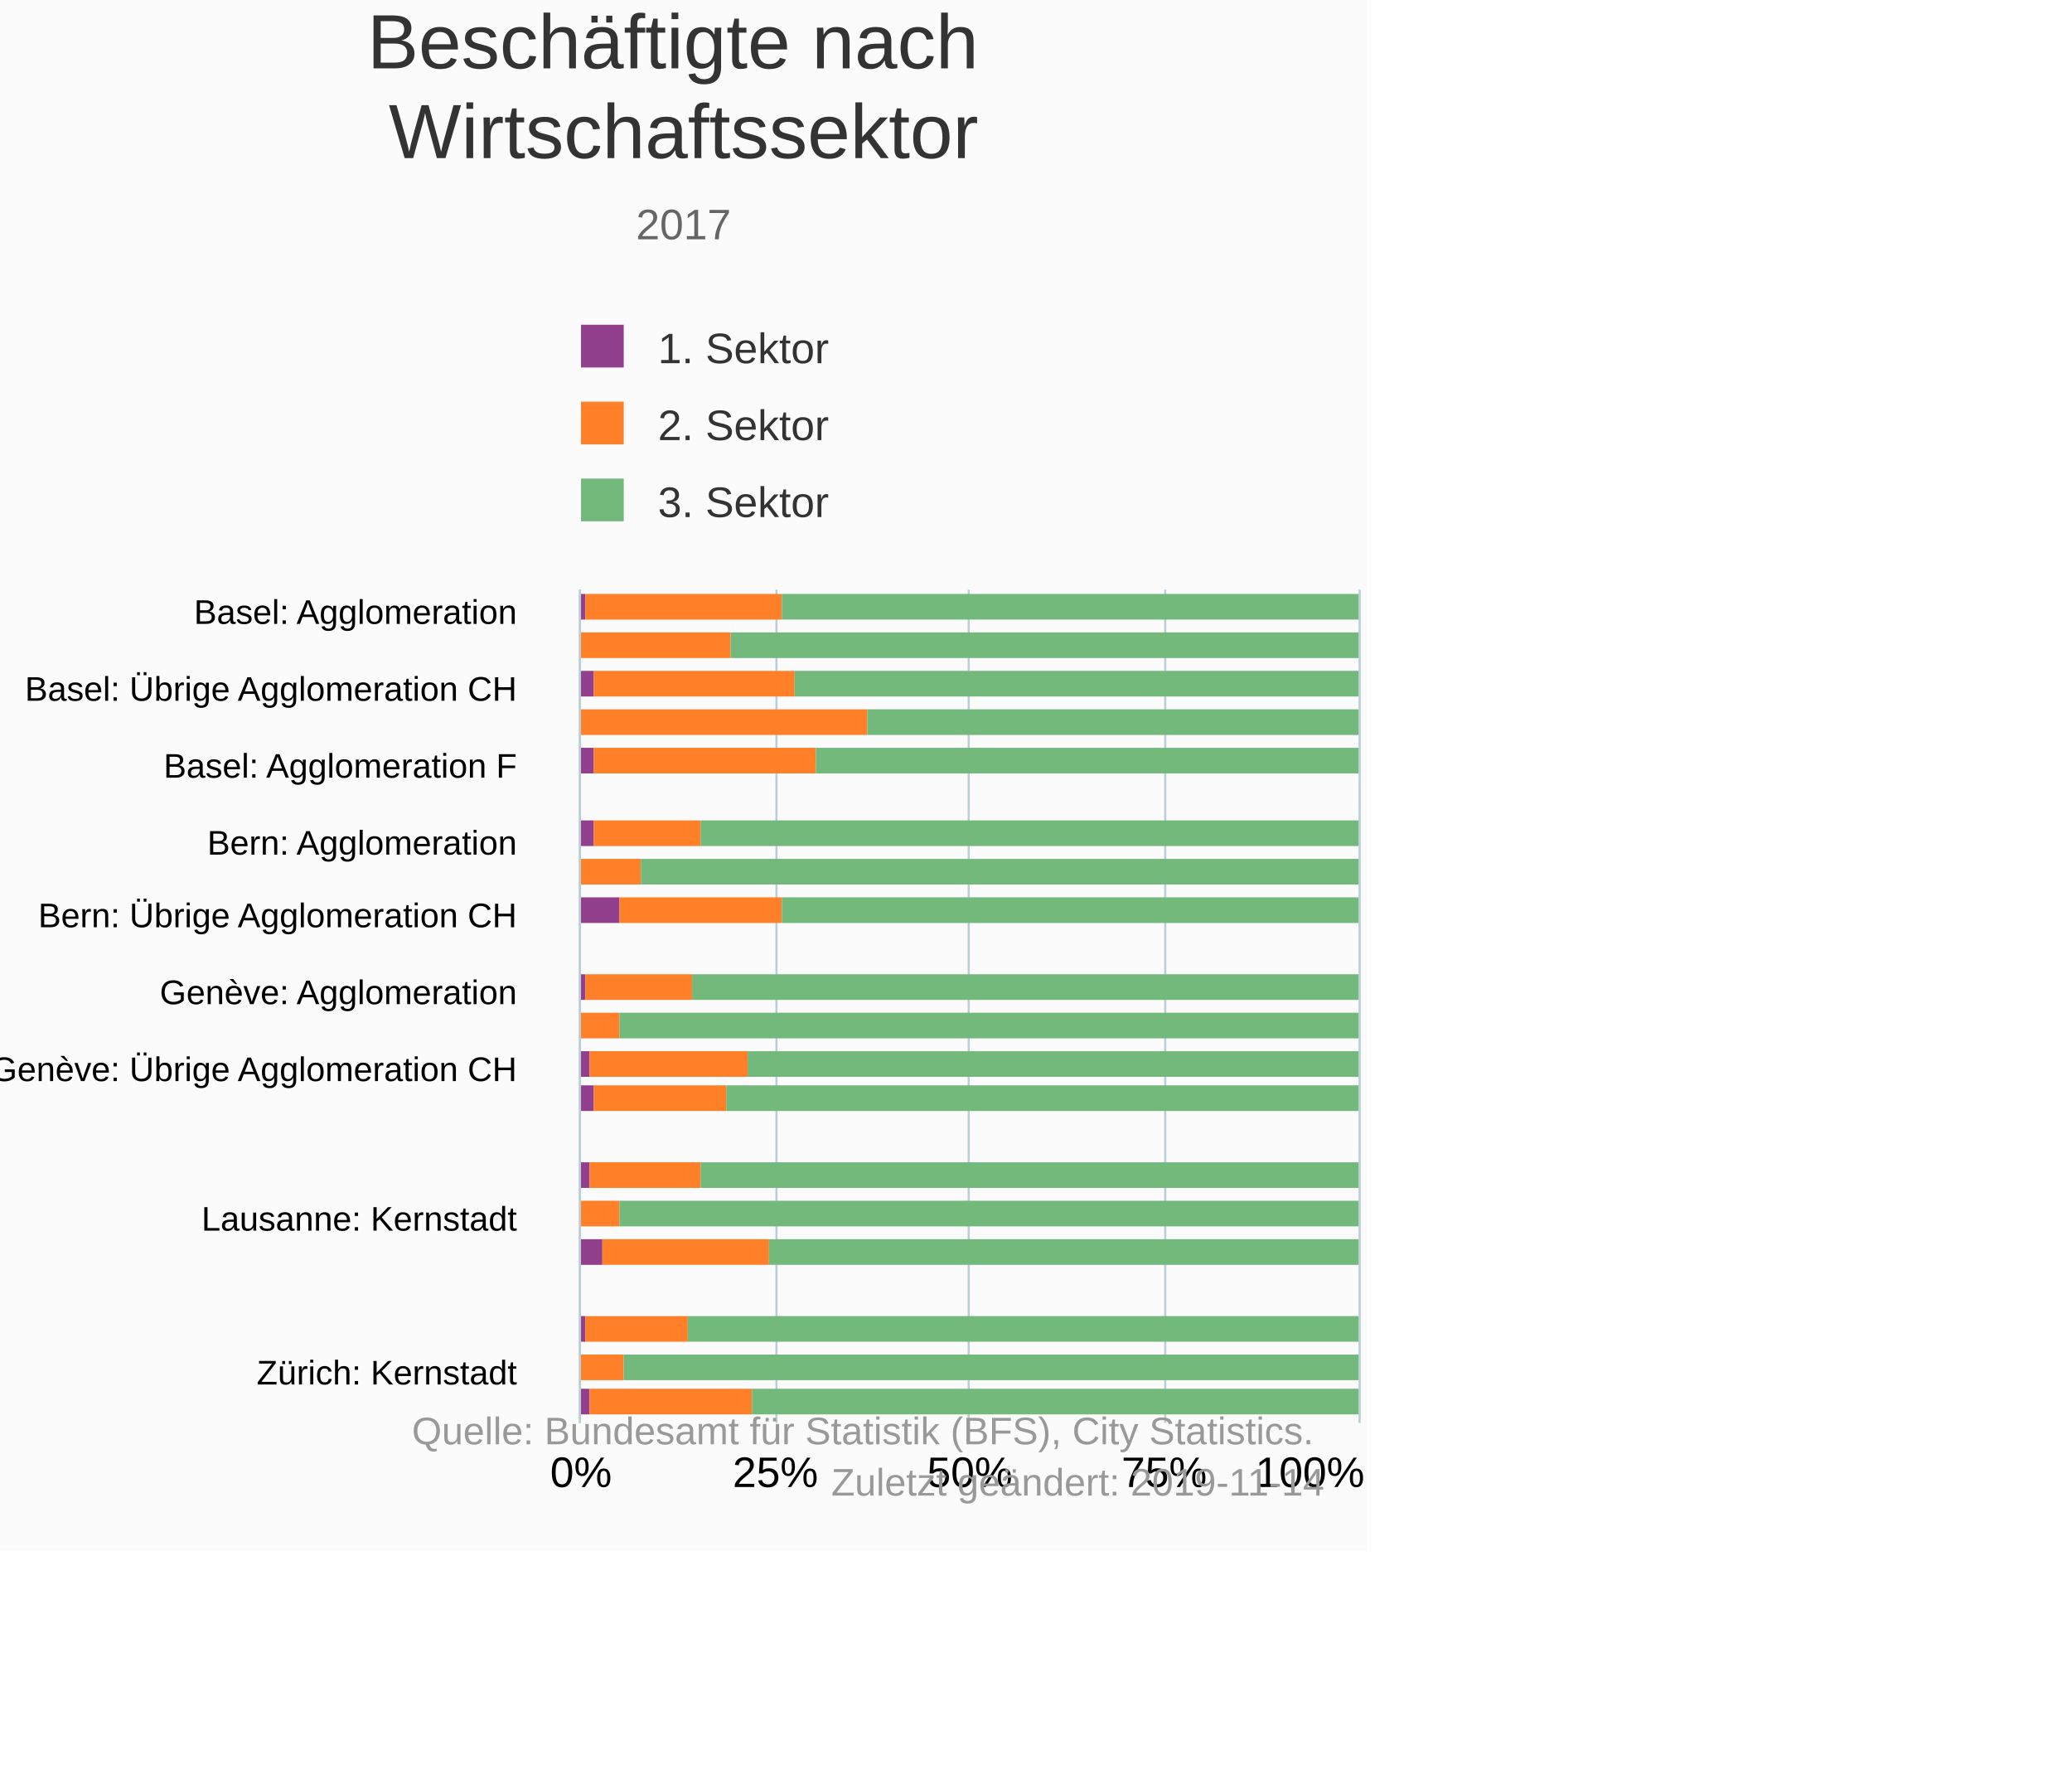
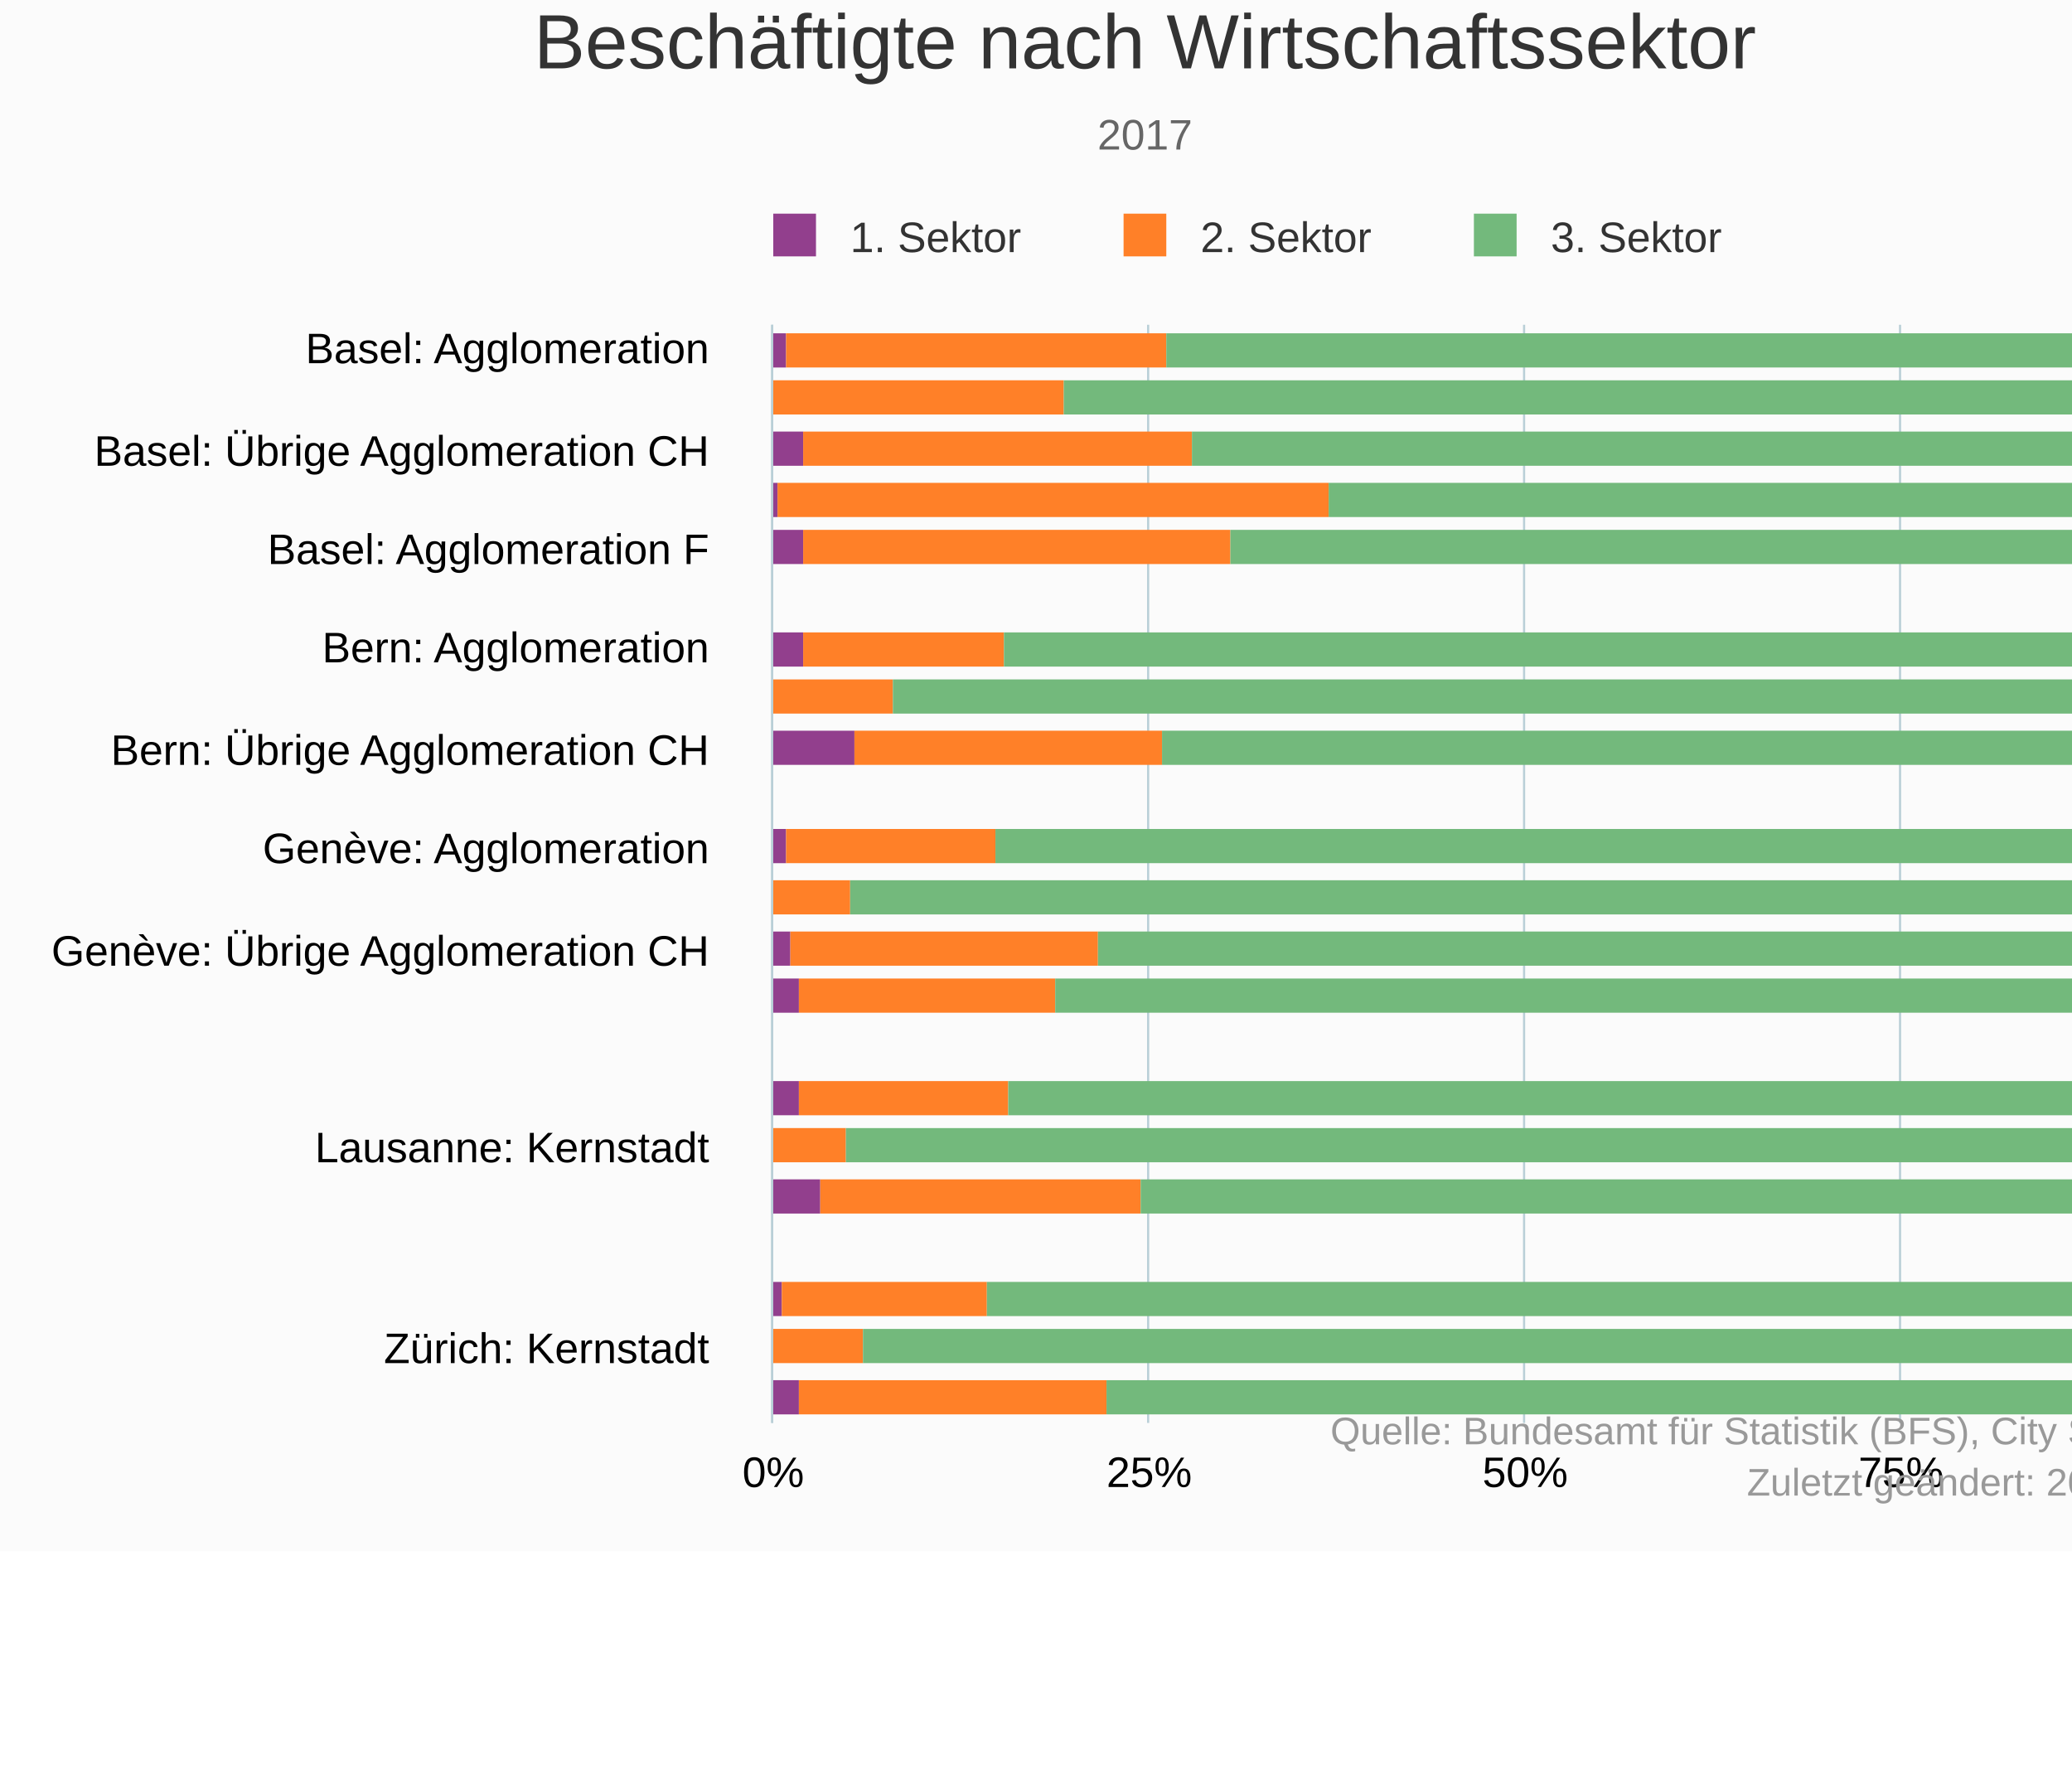
<svg xmlns="http://www.w3.org/2000/svg" version="1.1" class="highcharts-root" style="font-family:Arial;font-size:10px;" viewBox="0 0 485 415">
  <defs>
-     <clipPath id="highcharts-lwkrhyv-6">
-       <rect x="0" y="0" width="195" height="182" fill="none" />
+     <clipPath id="highcharts-8otiy84-6">
+       <rect x="0" y="0" width="257" height="352" fill="none" />
    </clipPath>
-     <clipPath id="highcharts-lwkrhyv-7">
-       <rect x="0" y="0" width="195" height="182" fill="none" />
+     <clipPath id="highcharts-8otiy84-7">
+       <rect x="0" y="0" width="257" height="352" fill="none" />
    </clipPath>
  </defs>
-   <rect fill="#fbfbfb" class="highcharts-background" x="0" y="0" width="320" height="363" rx="0" ry="0" />
-   <rect fill="none" class="highcharts-plot-background" x="136" y="138" width="182" height="195" />
+   <rect fill="#fbfbfb" class="highcharts-background" x="0" y="0" width="535" height="363" rx="0" ry="0" />
+   <rect fill="none" class="highcharts-plot-background" x="181" y="76" width="352" height="257" />
  <g class="highcharts-pane-group" data-z-index="0" />
  <g class="highcharts-grid highcharts-xaxis-grid " data-z-index="1">
-     <path fill="none" data-z-index="1" class="highcharts-grid-line" d="M 136 142.5 L 318 142.5" opacity="1" />
-     <path fill="none" data-z-index="1" class="highcharts-grid-line" d="M 136 160.5 L 318 160.5" opacity="1" />
-     <path fill="none" data-z-index="1" class="highcharts-grid-line" d="M 136 178.5 L 318 178.5" opacity="1" />
-     <path fill="none" data-z-index="1" class="highcharts-grid-line" d="M 136 196.5 L 318 196.5" opacity="1" />
-     <path fill="none" data-z-index="1" class="highcharts-grid-line" d="M 136 213.5 L 318 213.5" opacity="1" />
-     <path fill="none" data-z-index="1" class="highcharts-grid-line" d="M 136 231.5 L 318 231.5" opacity="1" />
-     <path fill="none" data-z-index="1" class="highcharts-grid-line" d="M 136 249.5 L 318 249.5" opacity="1" />
-     <path fill="none" data-z-index="1" class="highcharts-grid-line" d="M 136 267.5 L 318 267.5" opacity="1" />
-     <path fill="none" data-z-index="1" class="highcharts-grid-line" d="M 136 284.5 L 318 284.5" opacity="1" />
-     <path fill="none" data-z-index="1" class="highcharts-grid-line" d="M 136 302.5 L 318 302.5" opacity="1" />
-     <path fill="none" data-z-index="1" class="highcharts-grid-line" d="M 136 320.5 L 318 320.5" opacity="1" />
+     <path fill="none" data-z-index="1" class="highcharts-grid-line" d="M 181 82.5 L 533 82.5" opacity="1" />
+     <path fill="none" data-z-index="1" class="highcharts-grid-line" d="M 181 105.5 L 533 105.5" opacity="1" />
+     <path fill="none" data-z-index="1" class="highcharts-grid-line" d="M 181 129.5 L 533 129.5" opacity="1" />
+     <path fill="none" data-z-index="1" class="highcharts-grid-line" d="M 181 152.5 L 533 152.5" opacity="1" />
+     <path fill="none" data-z-index="1" class="highcharts-grid-line" d="M 181 175.5 L 533 175.5" opacity="1" />
+     <path fill="none" data-z-index="1" class="highcharts-grid-line" d="M 181 199.5 L 533 199.5" opacity="1" />
+     <path fill="none" data-z-index="1" class="highcharts-grid-line" d="M 181 222.5 L 533 222.5" opacity="1" />
+     <path fill="none" data-z-index="1" class="highcharts-grid-line" d="M 181 245.5 L 533 245.5" opacity="1" />
+     <path fill="none" data-z-index="1" class="highcharts-grid-line" d="M 181 269.5 L 533 269.5" opacity="1" />
+     <path fill="none" data-z-index="1" class="highcharts-grid-line" d="M 181 292.5 L 533 292.5" opacity="1" />
+     <path fill="none" data-z-index="1" class="highcharts-grid-line" d="M 181 315.5 L 533 315.5" opacity="1" />
  </g>
  <g class="highcharts-grid highcharts-yaxis-grid " data-z-index="1">
-     <path fill="none" stroke="#B9CFD7" stroke-width="0.5" data-z-index="1" class="highcharts-grid-line" d="M 135.75 138 L 135.75 333" opacity="1" />
-     <path fill="none" stroke="#B9CFD7" stroke-width="0.5" data-z-index="1" class="highcharts-grid-line" d="M 181.75 138 L 181.75 333" opacity="1" />
-     <path fill="none" stroke="#B9CFD7" stroke-width="0.5" data-z-index="1" class="highcharts-grid-line" d="M 226.75 138 L 226.75 333" opacity="1" />
-     <path fill="none" stroke="#B9CFD7" stroke-width="0.5" data-z-index="1" class="highcharts-grid-line" d="M 272.75 138 L 272.75 333" opacity="1" />
-     <path fill="none" stroke="#B9CFD7" stroke-width="0.5" data-z-index="1" class="highcharts-grid-line" d="M 318.25 138 L 318.25 333" opacity="1" />
+     <path fill="none" stroke="#B9CFD7" stroke-width="0.5" data-z-index="1" class="highcharts-grid-line" d="M 180.75 76 L 180.75 333" opacity="1" />
+     <path fill="none" stroke="#B9CFD7" stroke-width="0.5" data-z-index="1" class="highcharts-grid-line" d="M 268.75 76 L 268.75 333" opacity="1" />
+     <path fill="none" stroke="#B9CFD7" stroke-width="0.5" data-z-index="1" class="highcharts-grid-line" d="M 356.75 76 L 356.75 333" opacity="1" />
+     <path fill="none" stroke="#B9CFD7" stroke-width="0.5" data-z-index="1" class="highcharts-grid-line" d="M 444.75 76 L 444.75 333" opacity="1" />
+     <path fill="none" stroke="#B9CFD7" stroke-width="0.5" data-z-index="1" class="highcharts-grid-line" d="M 533.25 76 L 533.25 333" opacity="1" />
  </g>
-   <rect fill="none" class="highcharts-plot-border" data-z-index="1" x="136" y="138" width="182" height="195" />
+   <rect fill="none" class="highcharts-plot-border" data-z-index="1" x="181" y="76" width="352" height="257" />
  <g class="highcharts-axis highcharts-xaxis " data-z-index="2">
-     <path fill="none" class="highcharts-axis-line" stroke="#B9CFD7" stroke-width="0.5" data-z-index="7" d="M 135.75 138 L 135.75 333" />
+     <path fill="none" class="highcharts-axis-line" stroke="#B9CFD7" stroke-width="0.5" data-z-index="7" d="M 180.75 76 L 180.75 333" />
  </g>
  <g class="highcharts-axis highcharts-yaxis " data-z-index="2">
-     <path fill="none" class="highcharts-axis-line" data-z-index="7" d="M 136 333 L 318 333" />
+     <path fill="none" class="highcharts-axis-line" data-z-index="7" d="M 181 333 L 533 333" />
  </g>
  <g class="highcharts-series-group" data-z-index="3">
-     <g data-z-index="0.1" class="highcharts-series highcharts-series-0 highcharts-column-series " transform="translate(318,333) rotate(90) scale(-1,1) scale(1 1)" clip-path="url(#highcharts-lwkrhyv-7)">
-       <rect x="188" y="181" width="6" height="2" fill="#923F8D" class="highcharts-point" />
-       <rect x="179" y="183" width="6" height="0" fill="#923F8D" class="highcharts-point" />
-       <rect x="170" y="179" width="6" height="4" fill="#923F8D" class="highcharts-point" />
-       <rect x="161" y="182" width="6" height="1" fill="#923F8D" class="highcharts-point" />
-       <rect x="152" y="179" width="6" height="4" fill="#923F8D" class="highcharts-point" />
-       <rect x="135" y="179" width="6" height="4" fill="#923F8D" class="highcharts-point" />
-       <rect x="126" y="183" width="6" height="0" fill="#923F8D" class="highcharts-point" />
-       <rect x="117" y="173" width="6" height="10" fill="#923F8D" class="highcharts-point" />
-       <rect x="99" y="181" width="6" height="2" fill="#923F8D" class="highcharts-point" />
-       <rect x="90" y="183" width="6" height="0" fill="#923F8D" class="highcharts-point" />
-       <rect x="81" y="180" width="6" height="3" fill="#923F8D" class="highcharts-point" />
-       <rect x="73" y="179" width="6" height="4" fill="#923F8D" class="highcharts-point" />
-       <rect x="55" y="180" width="6" height="3" fill="#923F8D" class="highcharts-point" />
-       <rect x="46" y="183" width="6" height="0" fill="#923F8D" class="highcharts-point" />
-       <rect x="37" y="177" width="6" height="6" fill="#923F8D" class="highcharts-point" />
-       <rect x="19" y="181" width="6" height="2" fill="#923F8D" class="highcharts-point" />
-       <rect x="10" y="183" width="6" height="0" fill="#923F8D" class="highcharts-point" />
-       <rect x="2" y="180" width="6" height="3" fill="#923F8D" class="highcharts-point" />
+     <g data-z-index="0.1" class="highcharts-series highcharts-series-0 highcharts-column-series " transform="translate(533,333) rotate(90) scale(-1,1) scale(1 1)" clip-path="url(#highcharts-8otiy84-7)">
+       <rect x="247" y="349" width="8" height="4" fill="#923F8D" class="highcharts-point" />
+       <rect x="236" y="353" width="8" height="0" fill="#923F8D" class="highcharts-point" />
+       <rect x="224" y="345" width="8" height="8" fill="#923F8D" class="highcharts-point" />
+       <rect x="212" y="351" width="8" height="2" fill="#923F8D" class="highcharts-point" />
+       <rect x="201" y="345" width="8" height="8" fill="#923F8D" class="highcharts-point" />
+       <rect x="177" y="345" width="8" height="8" fill="#923F8D" class="highcharts-point" />
+       <rect x="166" y="352" width="8" height="1" fill="#923F8D" class="highcharts-point" />
+       <rect x="154" y="333" width="8" height="20" fill="#923F8D" class="highcharts-point" />
+       <rect x="131" y="349" width="8" height="4" fill="#923F8D" class="highcharts-point" />
+       <rect x="119" y="353" width="8" height="0" fill="#923F8D" class="highcharts-point" />
+       <rect x="107" y="348" width="8" height="5" fill="#923F8D" class="highcharts-point" />
+       <rect x="96" y="346" width="8" height="7" fill="#923F8D" class="highcharts-point" />
+       <rect x="72" y="346" width="8" height="7" fill="#923F8D" class="highcharts-point" />
+       <rect x="61" y="353" width="8" height="0" fill="#923F8D" class="highcharts-point" />
+       <rect x="49" y="341" width="8" height="12" fill="#923F8D" class="highcharts-point" />
+       <rect x="25" y="350" width="8" height="3" fill="#923F8D" class="highcharts-point" />
+       <rect x="14" y="353" width="8" height="0" fill="#923F8D" class="highcharts-point" />
+       <rect x="2" y="346" width="8" height="7" fill="#923F8D" class="highcharts-point" />
    </g>
-     <g data-z-index="0.1" class="highcharts-markers highcharts-series-0 highcharts-column-series " transform="translate(318,333) rotate(90) scale(-1,1) scale(1 1)" clip-path="none" />
-     <g data-z-index="0.1" class="highcharts-series highcharts-series-1 highcharts-column-series " transform="translate(318,333) rotate(90) scale(-1,1) scale(1 1)" clip-path="url(#highcharts-lwkrhyv-7)">
-       <rect x="188" y="135" width="6" height="46" fill="#FF8028" class="highcharts-point" />
-       <rect x="179" y="147" width="6" height="36" fill="#FF8028" class="highcharts-point" />
-       <rect x="170" y="132" width="6" height="47" fill="#FF8028" class="highcharts-point" />
-       <rect x="161" y="115" width="6" height="67" fill="#FF8028" class="highcharts-point" />
-       <rect x="152" y="127" width="6" height="52" fill="#FF8028" class="highcharts-point" />
-       <rect x="135" y="154" width="6" height="25" fill="#FF8028" class="highcharts-point" />
-       <rect x="126" y="168" width="6" height="15" fill="#FF8028" class="highcharts-point" />
-       <rect x="117" y="135" width="6" height="38" fill="#FF8028" class="highcharts-point" />
-       <rect x="99" y="156" width="6" height="25" fill="#FF8028" class="highcharts-point" />
-       <rect x="90" y="173" width="6" height="10" fill="#FF8028" class="highcharts-point" />
-       <rect x="81" y="143" width="6" height="37" fill="#FF8028" class="highcharts-point" />
-       <rect x="73" y="148" width="6" height="31" fill="#FF8028" class="highcharts-point" />
-       <rect x="55" y="154" width="6" height="26" fill="#FF8028" class="highcharts-point" />
-       <rect x="46" y="173" width="6" height="10" fill="#FF8028" class="highcharts-point" />
-       <rect x="37" y="138" width="6" height="39" fill="#FF8028" class="highcharts-point" />
-       <rect x="19" y="157" width="6" height="24" fill="#FF8028" class="highcharts-point" />
-       <rect x="10" y="172" width="6" height="11" fill="#FF8028" class="highcharts-point" />
-       <rect x="2" y="142" width="6" height="38" fill="#FF8028" class="highcharts-point" />
+     <g data-z-index="0.1" class="highcharts-markers highcharts-series-0 highcharts-column-series " transform="translate(533,333) rotate(90) scale(-1,1) scale(1 1)" clip-path="none" />
+     <g data-z-index="0.1" class="highcharts-series highcharts-series-1 highcharts-column-series " transform="translate(533,333) rotate(90) scale(-1,1) scale(1 1)" clip-path="url(#highcharts-8otiy84-7)">
+       <rect x="247" y="260" width="8" height="89" fill="#FF8028" class="highcharts-point" />
+       <rect x="236" y="284" width="8" height="69" fill="#FF8028" class="highcharts-point" />
+       <rect x="224" y="254" width="8" height="91" fill="#FF8028" class="highcharts-point" />
+       <rect x="212" y="222" width="8" height="129" fill="#FF8028" class="highcharts-point" />
+       <rect x="201" y="245" width="8" height="100" fill="#FF8028" class="highcharts-point" />
+       <rect x="177" y="298" width="8" height="47" fill="#FF8028" class="highcharts-point" />
+       <rect x="166" y="324" width="8" height="28" fill="#FF8028" class="highcharts-point" />
+       <rect x="154" y="261" width="8" height="72" fill="#FF8028" class="highcharts-point" />
+       <rect x="131" y="300" width="8" height="49" fill="#FF8028" class="highcharts-point" />
+       <rect x="119" y="334" width="8" height="19" fill="#FF8028" class="highcharts-point" />
+       <rect x="107" y="276" width="8" height="72" fill="#FF8028" class="highcharts-point" />
+       <rect x="96" y="286" width="8" height="60" fill="#FF8028" class="highcharts-point" />
+       <rect x="72" y="297" width="8" height="49" fill="#FF8028" class="highcharts-point" />
+       <rect x="61" y="335" width="8" height="18" fill="#FF8028" class="highcharts-point" />
+       <rect x="49" y="266" width="8" height="75" fill="#FF8028" class="highcharts-point" />
+       <rect x="25" y="302" width="8" height="48" fill="#FF8028" class="highcharts-point" />
+       <rect x="14" y="331" width="8" height="22" fill="#FF8028" class="highcharts-point" />
+       <rect x="2" y="274" width="8" height="72" fill="#FF8028" class="highcharts-point" />
    </g>
-     <g data-z-index="0.1" class="highcharts-markers highcharts-series-1 highcharts-column-series " transform="translate(318,333) rotate(90) scale(-1,1) scale(1 1)" clip-path="none" />
-     <g data-z-index="0.1" class="highcharts-series highcharts-series-2 highcharts-column-series " transform="translate(318,333) rotate(90) scale(-1,1) scale(1 1)" clip-path="url(#highcharts-lwkrhyv-7)">
-       <rect x="188" y="0" width="6" height="135" fill="#73B97C" class="highcharts-point" />
-       <rect x="179" y="0" width="6" height="147" fill="#73B97C" class="highcharts-point" />
-       <rect x="170" y="0" width="6" height="132" fill="#73B97C" class="highcharts-point" />
-       <rect x="161" y="0" width="6" height="115" fill="#73B97C" class="highcharts-point" />
-       <rect x="152" y="0" width="6" height="127" fill="#73B97C" class="highcharts-point" />
-       <rect x="135" y="0" width="6" height="154" fill="#73B97C" class="highcharts-point" />
-       <rect x="126" y="0" width="6" height="168" fill="#73B97C" class="highcharts-point" />
-       <rect x="117" y="0" width="6" height="135" fill="#73B97C" class="highcharts-point" />
-       <rect x="99" y="0" width="6" height="156" fill="#73B97C" class="highcharts-point" />
-       <rect x="90" y="0" width="6" height="173" fill="#73B97C" class="highcharts-point" />
-       <rect x="81" y="0" width="6" height="143" fill="#73B97C" class="highcharts-point" />
-       <rect x="73" y="0" width="6" height="148" fill="#73B97C" class="highcharts-point" />
-       <rect x="55" y="0" width="6" height="154" fill="#73B97C" class="highcharts-point" />
-       <rect x="46" y="0" width="6" height="173" fill="#73B97C" class="highcharts-point" />
-       <rect x="37" y="0" width="6" height="138" fill="#73B97C" class="highcharts-point" />
-       <rect x="19" y="0" width="6" height="157" fill="#73B97C" class="highcharts-point" />
-       <rect x="10" y="0" width="6" height="172" fill="#73B97C" class="highcharts-point" />
-       <rect x="2" y="0" width="6" height="142" fill="#73B97C" class="highcharts-point" />
+     <g data-z-index="0.1" class="highcharts-markers highcharts-series-1 highcharts-column-series " transform="translate(533,333) rotate(90) scale(-1,1) scale(1 1)" clip-path="none" />
+     <g data-z-index="0.1" class="highcharts-series highcharts-series-2 highcharts-column-series " transform="translate(533,333) rotate(90) scale(-1,1) scale(1 1)" clip-path="url(#highcharts-8otiy84-7)">
+       <rect x="247" y="0" width="8" height="260" fill="#73B97C" class="highcharts-point" />
+       <rect x="236" y="0" width="8" height="284" fill="#73B97C" class="highcharts-point" />
+       <rect x="224" y="0" width="8" height="254" fill="#73B97C" class="highcharts-point" />
+       <rect x="212" y="0" width="8" height="222" fill="#73B97C" class="highcharts-point" />
+       <rect x="201" y="0" width="8" height="245" fill="#73B97C" class="highcharts-point" />
+       <rect x="177" y="0" width="8" height="298" fill="#73B97C" class="highcharts-point" />
+       <rect x="166" y="0" width="8" height="324" fill="#73B97C" class="highcharts-point" />
+       <rect x="154" y="0" width="8" height="261" fill="#73B97C" class="highcharts-point" />
+       <rect x="131" y="0" width="8" height="300" fill="#73B97C" class="highcharts-point" />
+       <rect x="119" y="0" width="8" height="334" fill="#73B97C" class="highcharts-point" />
+       <rect x="107" y="0" width="8" height="276" fill="#73B97C" class="highcharts-point" />
+       <rect x="96" y="0" width="8" height="286" fill="#73B97C" class="highcharts-point" />
+       <rect x="72" y="0" width="8" height="297" fill="#73B97C" class="highcharts-point" />
+       <rect x="61" y="0" width="8" height="335" fill="#73B97C" class="highcharts-point" />
+       <rect x="49" y="0" width="8" height="266" fill="#73B97C" class="highcharts-point" />
+       <rect x="25" y="0" width="8" height="302" fill="#73B97C" class="highcharts-point" />
+       <rect x="14" y="0" width="8" height="331" fill="#73B97C" class="highcharts-point" />
+       <rect x="2" y="0" width="8" height="274" fill="#73B97C" class="highcharts-point" />
    </g>
-     <g data-z-index="0.1" class="highcharts-markers highcharts-series-2 highcharts-column-series " transform="translate(318,333) rotate(90) scale(-1,1) scale(1 1)" clip-path="none" />
+     <g data-z-index="0.1" class="highcharts-markers highcharts-series-2 highcharts-column-series " transform="translate(533,333) rotate(90) scale(-1,1) scale(1 1)" clip-path="none" />
  </g>
-   <text x="160" text-anchor="middle" class="highcharts-title" data-z-index="4" style="color:#333333;font-size:18px;fill:#333333;" y="16">
-     <tspan>Beschäftigte nach</tspan>
-     <tspan dy="21" x="160">Wirtschaftssektor</tspan>
+   <text x="268" text-anchor="middle" class="highcharts-title" data-z-index="4" style="color:#333333;font-size:18px;fill:#333333;" y="16">
+     <tspan>Beschäftigte nach Wirtschaftssektor</tspan>
  </text>
-   <text x="160" text-anchor="middle" class="highcharts-subtitle" data-z-index="4" style="color:#666666;fill:#666666;" y="56">
+   <text x="268" text-anchor="middle" class="highcharts-subtitle" data-z-index="4" style="color:#666666;fill:#666666;" y="35">
    <tspan>2017</tspan>
  </text>
-   <g class="highcharts-legend" data-z-index="7" transform="translate(133,72)">
-     <rect fill="none" class="highcharts-legend-box" rx="0" ry="0" x="0" y="0" width="230" height="54" visibility="visible" />
+   <g class="highcharts-legend" data-z-index="7" transform="translate(178,51)">
+     <rect fill="none" class="highcharts-legend-box" rx="0" ry="0" x="0" y="0" width="226" height="13" visibility="visible" />
    <g data-z-index="1">
      <g>
-         <g class="highcharts-legend-item highcharts-column-series highcharts-color-undefined highcharts-series-0" data-z-index="1" transform="translate(0,0)">
+         <g class="highcharts-legend-item highcharts-column-series highcharts-color-undefined highcharts-series-0" data-z-index="1" transform="translate(0,-5)">
          <text x="21" style="color:#333333;font-size:10px;font-weight:normal;cursor:pointer;font-family:Arial;whitespace:nowrap;fill:#333333;" text-anchor="start" data-z-index="2" y="13">
            <tspan>1. Sektor</tspan>
          </text>
          <rect x="3" y="4" width="10" height="10" fill="#923F8D" class="highcharts-point" data-z-index="3" />
        </g>
-         <g class="highcharts-legend-item highcharts-column-series highcharts-color-undefined highcharts-series-1" data-z-index="1" transform="translate(0,18)">
+         <g class="highcharts-legend-item highcharts-column-series highcharts-color-undefined highcharts-series-1" data-z-index="1" transform="translate(82,-5)">
          <text x="21" y="13" style="color:#333333;font-size:10px;font-weight:normal;cursor:pointer;font-family:Arial;whitespace:nowrap;fill:#333333;" text-anchor="start" data-z-index="2">
            <tspan>2. Sektor</tspan>
          </text>
          <rect x="3" y="4" width="10" height="10" fill="#FF8028" class="highcharts-point" data-z-index="3" />
        </g>
-         <g class="highcharts-legend-item highcharts-column-series highcharts-color-undefined highcharts-series-2" data-z-index="1" transform="translate(0,36)">
+         <g class="highcharts-legend-item highcharts-column-series highcharts-color-undefined highcharts-series-2" data-z-index="1" transform="translate(164,-5)">
          <text x="21" y="13" style="color:#333333;font-size:10px;font-weight:normal;cursor:pointer;font-family:Arial;whitespace:nowrap;fill:#333333;" text-anchor="start" data-z-index="2">
            <tspan>3. Sektor</tspan>
          </text>
          <rect x="3" y="4" width="10" height="10" fill="#73B97C" class="highcharts-point" data-z-index="3" />
        </g>
      </g>
    </g>
  </g>
  <g class="highcharts-axis-labels highcharts-xaxis-labels " data-z-index="7">
-     <text x="121" style="color:#000000;cursor:default;font-size:8px;white-space:nowrap;fill:#000000;" text-anchor="end" transform="translate(0,0)" y="146" opacity="1">
+     <text x="166" style="color:#000000;cursor:default;font-size:10px;white-space:nowrap;fill:#000000;" text-anchor="end" transform="translate(0,0)" y="85" opacity="1">
      <tspan>Basel: Agglomeration</tspan>
    </text>
-     <text x="121" style="color:#000000;cursor:default;font-size:8px;white-space:nowrap;fill:#000000;" text-anchor="end" transform="translate(0,0)" y="164" opacity="1">
+     <text x="166" style="color:#000000;cursor:default;font-size:10px;white-space:nowrap;fill:#000000;" text-anchor="end" transform="translate(0,0)" y="109" opacity="1">
      <tspan>Basel: Übrige Agglomeration CH</tspan>
    </text>
-     <text x="121" style="color:#000000;cursor:default;font-size:8px;white-space:nowrap;fill:#000000;" text-anchor="end" transform="translate(0,0)" y="182" opacity="1">
+     <text x="166" style="color:#000000;cursor:default;font-size:10px;white-space:nowrap;fill:#000000;" text-anchor="end" transform="translate(0,0)" y="132" opacity="1">
      <tspan>Basel: Agglomeration F</tspan>
    </text>
-     <text x="121" style="color:#000000;cursor:default;font-size:8px;white-space:nowrap;fill:#000000;" text-anchor="end" transform="translate(0,0)" y="200" opacity="1">
+     <text x="166" style="color:#000000;cursor:default;font-size:10px;white-space:nowrap;fill:#000000;" text-anchor="end" transform="translate(0,0)" y="155" opacity="1">
      <tspan>Bern: Agglomeration</tspan>
    </text>
-     <text x="121" style="color:#000000;cursor:default;font-size:8px;white-space:nowrap;fill:#000000;" text-anchor="end" transform="translate(0,0)" y="217" opacity="1">
+     <text x="166" style="color:#000000;cursor:default;font-size:10px;white-space:nowrap;fill:#000000;" text-anchor="end" transform="translate(0,0)" y="179" opacity="1">
      <tspan>Bern: Übrige Agglomeration CH</tspan>
    </text>
-     <text x="121" style="color:#000000;cursor:default;font-size:8px;white-space:nowrap;fill:#000000;" text-anchor="end" transform="translate(0,0)" y="235" opacity="1">
+     <text x="166" style="color:#000000;cursor:default;font-size:10px;white-space:nowrap;fill:#000000;" text-anchor="end" transform="translate(0,0)" y="202" opacity="1">
      <tspan>Genève: Agglomeration</tspan>
    </text>
-     <text x="121" style="color:#000000;cursor:default;font-size:8px;white-space:nowrap;fill:#000000;" text-anchor="end" transform="translate(0,0)" y="253" opacity="1">
+     <text x="166" style="color:#000000;cursor:default;font-size:10px;white-space:nowrap;fill:#000000;" text-anchor="end" transform="translate(0,0)" y="226" opacity="1">
      <tspan>Genève: Übrige Agglomeration CH</tspan>
    </text>
-     <text x="121" style="color:#000000;cursor:default;font-size:8px;white-space:nowrap;fill:#000000;" text-anchor="end" transform="translate(0,0)" y="276" opacity="1" />
-     <text x="121" style="color:#000000;cursor:default;font-size:8px;white-space:nowrap;fill:#000000;" text-anchor="end" transform="translate(0,0)" y="288" opacity="1">
+     <text x="166" style="color:#000000;cursor:default;font-size:10px;white-space:nowrap;fill:#000000;" text-anchor="end" transform="translate(0,0)" y="255" opacity="1" />
+     <text x="166" style="color:#000000;cursor:default;font-size:10px;white-space:nowrap;fill:#000000;" text-anchor="end" transform="translate(0,0)" y="272" opacity="1">
      <tspan>Lausanne: Kernstadt</tspan>
    </text>
-     <text x="121" style="color:#000000;cursor:default;font-size:8px;white-space:nowrap;fill:#000000;" text-anchor="end" transform="translate(0,0)" y="311" opacity="1" />
-     <text x="121" style="color:#000000;cursor:default;font-size:8px;white-space:nowrap;fill:#000000;" text-anchor="end" transform="translate(0,0)" y="324" opacity="1">
+     <text x="166" style="color:#000000;cursor:default;font-size:10px;white-space:nowrap;fill:#000000;" text-anchor="end" transform="translate(0,0)" y="302" opacity="1" />
+     <text x="166" style="color:#000000;cursor:default;font-size:10px;white-space:nowrap;fill:#000000;" text-anchor="end" transform="translate(0,0)" y="319" opacity="1">
      <tspan>Zürich: Kernstadt</tspan>
    </text>
  </g>
  <g class="highcharts-axis-labels highcharts-yaxis-labels " data-z-index="7">
-     <text x="136" style="color:#000000;cursor:default;font-size:10px;fill:#000000;" text-anchor="middle" transform="translate(0,0)" y="348" opacity="1">0%</text>
-     <text x="181.5" style="color:#000000;cursor:default;font-size:10px;fill:#000000;" text-anchor="middle" transform="translate(0,0)" y="348" opacity="1">25%</text>
-     <text x="227" style="color:#000000;cursor:default;font-size:10px;fill:#000000;" text-anchor="middle" transform="translate(0,0)" y="348" opacity="1">50%</text>
-     <text x="272.5" style="color:#000000;cursor:default;font-size:10px;fill:#000000;" text-anchor="middle" transform="translate(0,0)" y="348" opacity="1">75%</text>
-     <text x="306.625" style="color:#000000;cursor:default;font-size:10px;fill:#000000;" text-anchor="middle" transform="translate(0,0)" y="348" opacity="1">
-       <tspan>100%</tspan>
-     </text>
+     <text x="181" style="color:#000000;cursor:default;font-size:10px;fill:#000000;" text-anchor="middle" transform="translate(0,0)" y="348" opacity="1">0%</text>
+     <text x="269" style="color:#000000;cursor:default;font-size:10px;fill:#000000;" text-anchor="middle" transform="translate(0,0)" y="348" opacity="1">25%</text>
+     <text x="357" style="color:#000000;cursor:default;font-size:10px;fill:#000000;" text-anchor="middle" transform="translate(0,0)" y="348" opacity="1">50%</text>
+     <text x="445" style="color:#000000;cursor:default;font-size:10px;fill:#000000;" text-anchor="middle" transform="translate(0,0)" y="348" opacity="1">75%</text>
+     <text x="519.5" style="color:#000000;cursor:default;font-size:10px;fill:#000000;" text-anchor="middle" transform="translate(0,0)" y="348" opacity="1">100%</text>
  </g>
-   <text x="310" class="highcharts-credits" text-anchor="end" data-z-index="8" style="cursor:pointer;color:#999999;font-size:9px;fill:#999999;" y="338">
+   <text x="525" class="highcharts-credits" text-anchor="end" data-z-index="8" style="cursor:pointer;color:#999999;font-size:9px;fill:#999999;" y="338">
    <tspan>Quelle: Bundesamt für Statistik (BFS), City Statistics.</tspan>
-     <tspan x="310" dy="12">Zuletzt geändert: 2019-11-14</tspan>
+     <tspan x="525" dy="12">Zuletzt geändert: 2019-10-24</tspan>
  </text>
</svg>
